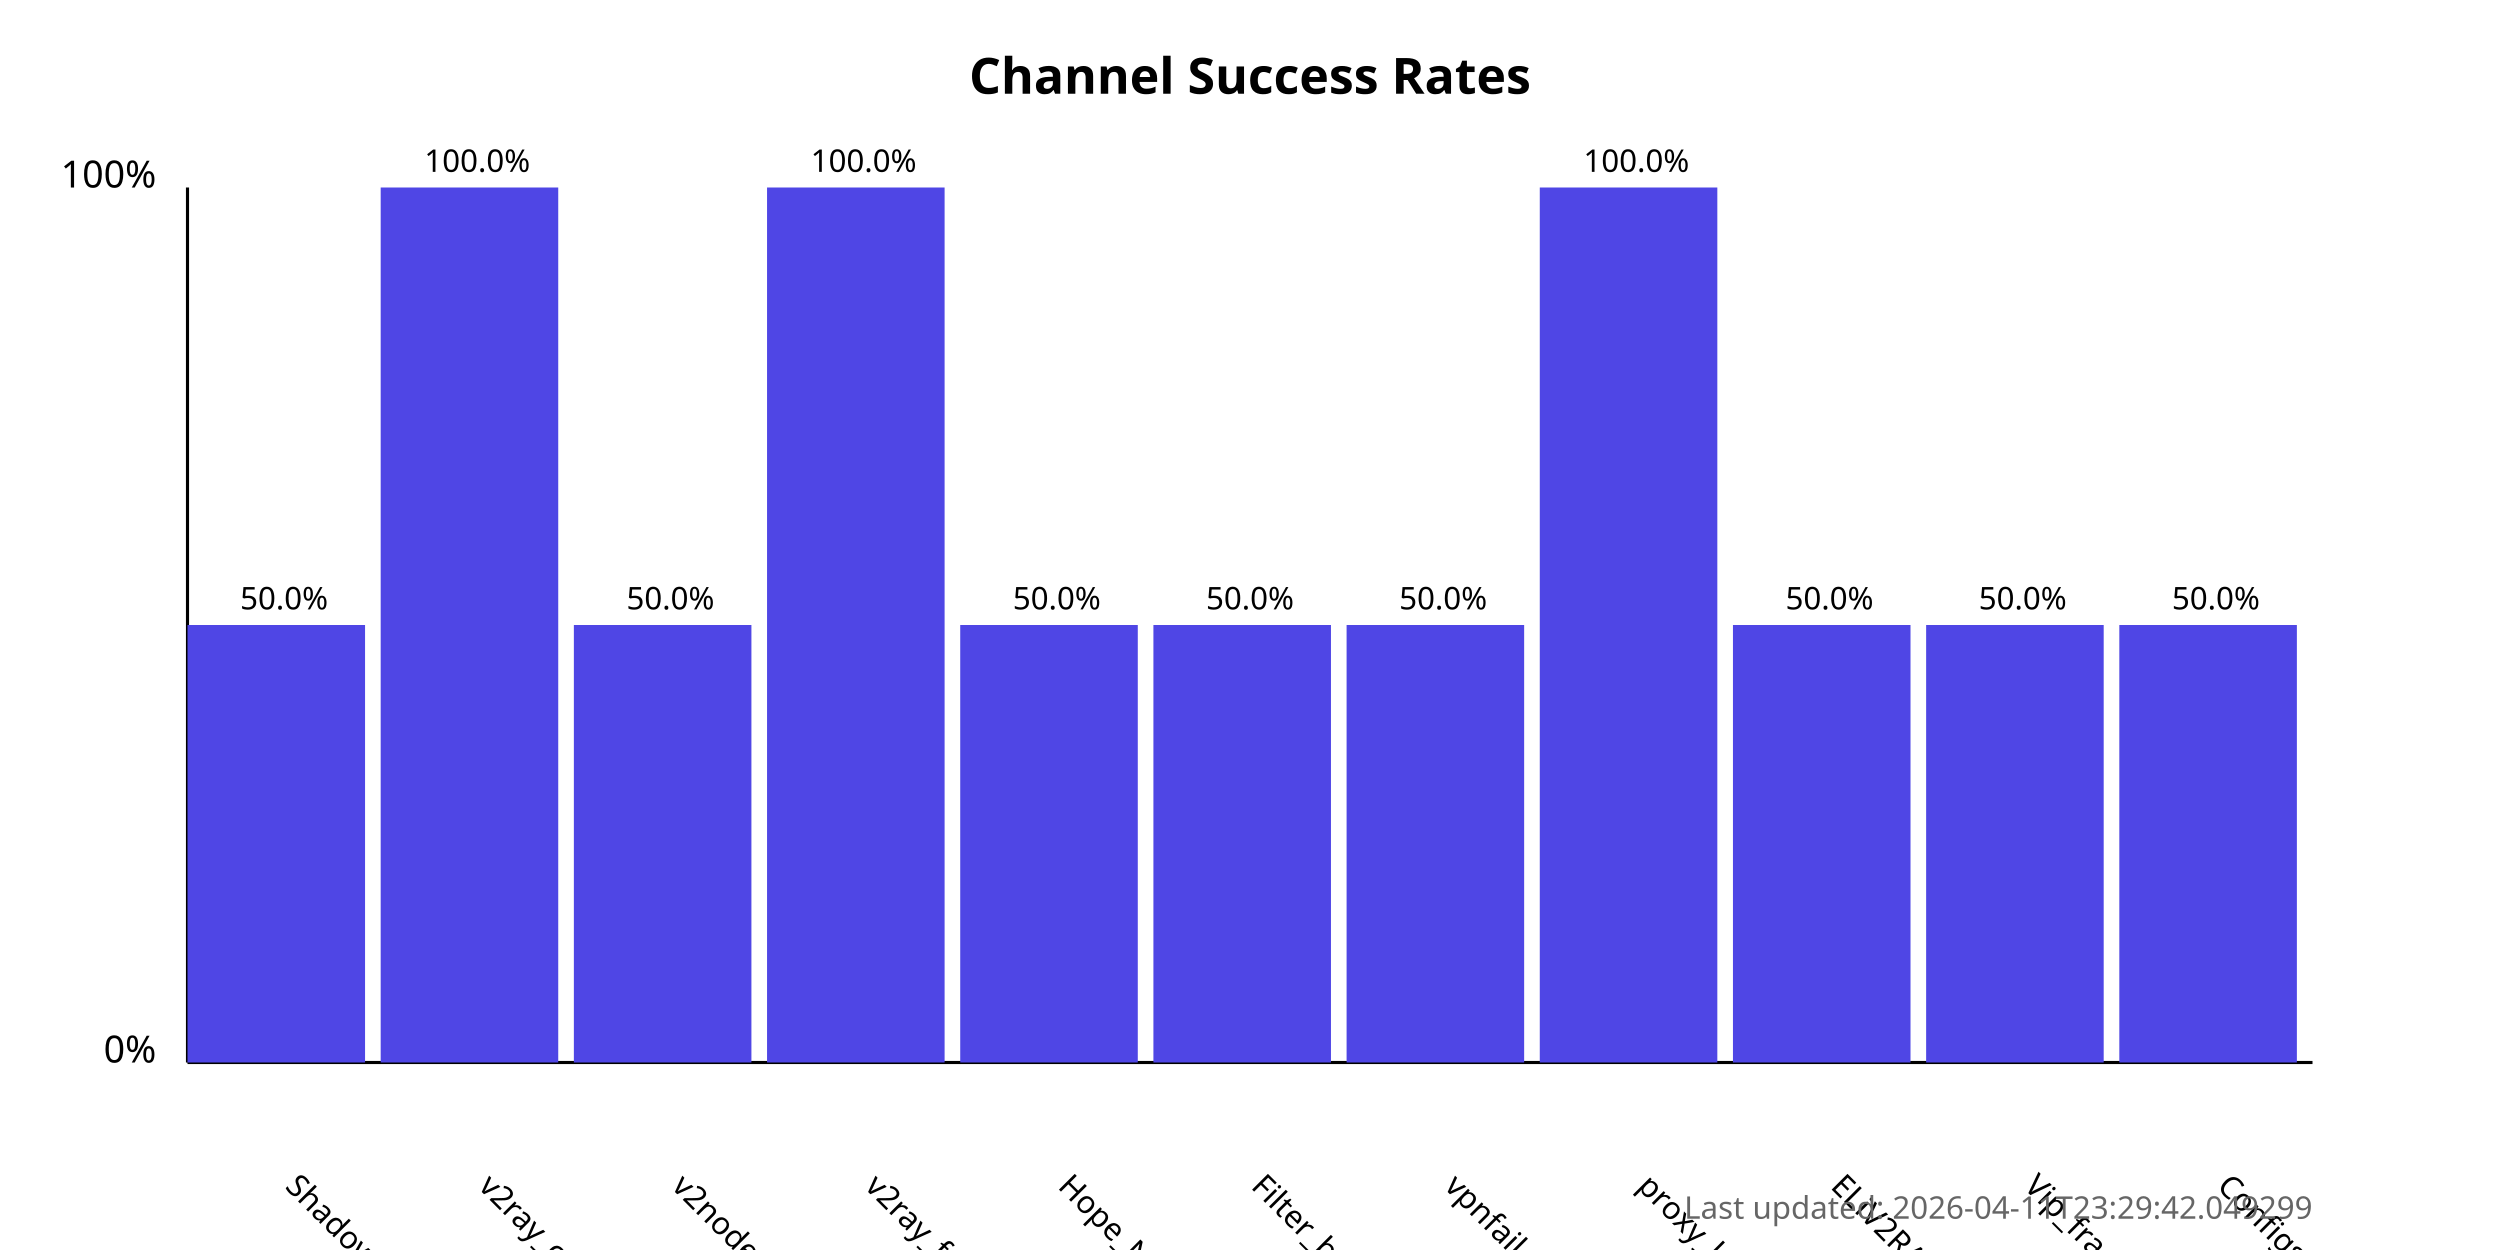
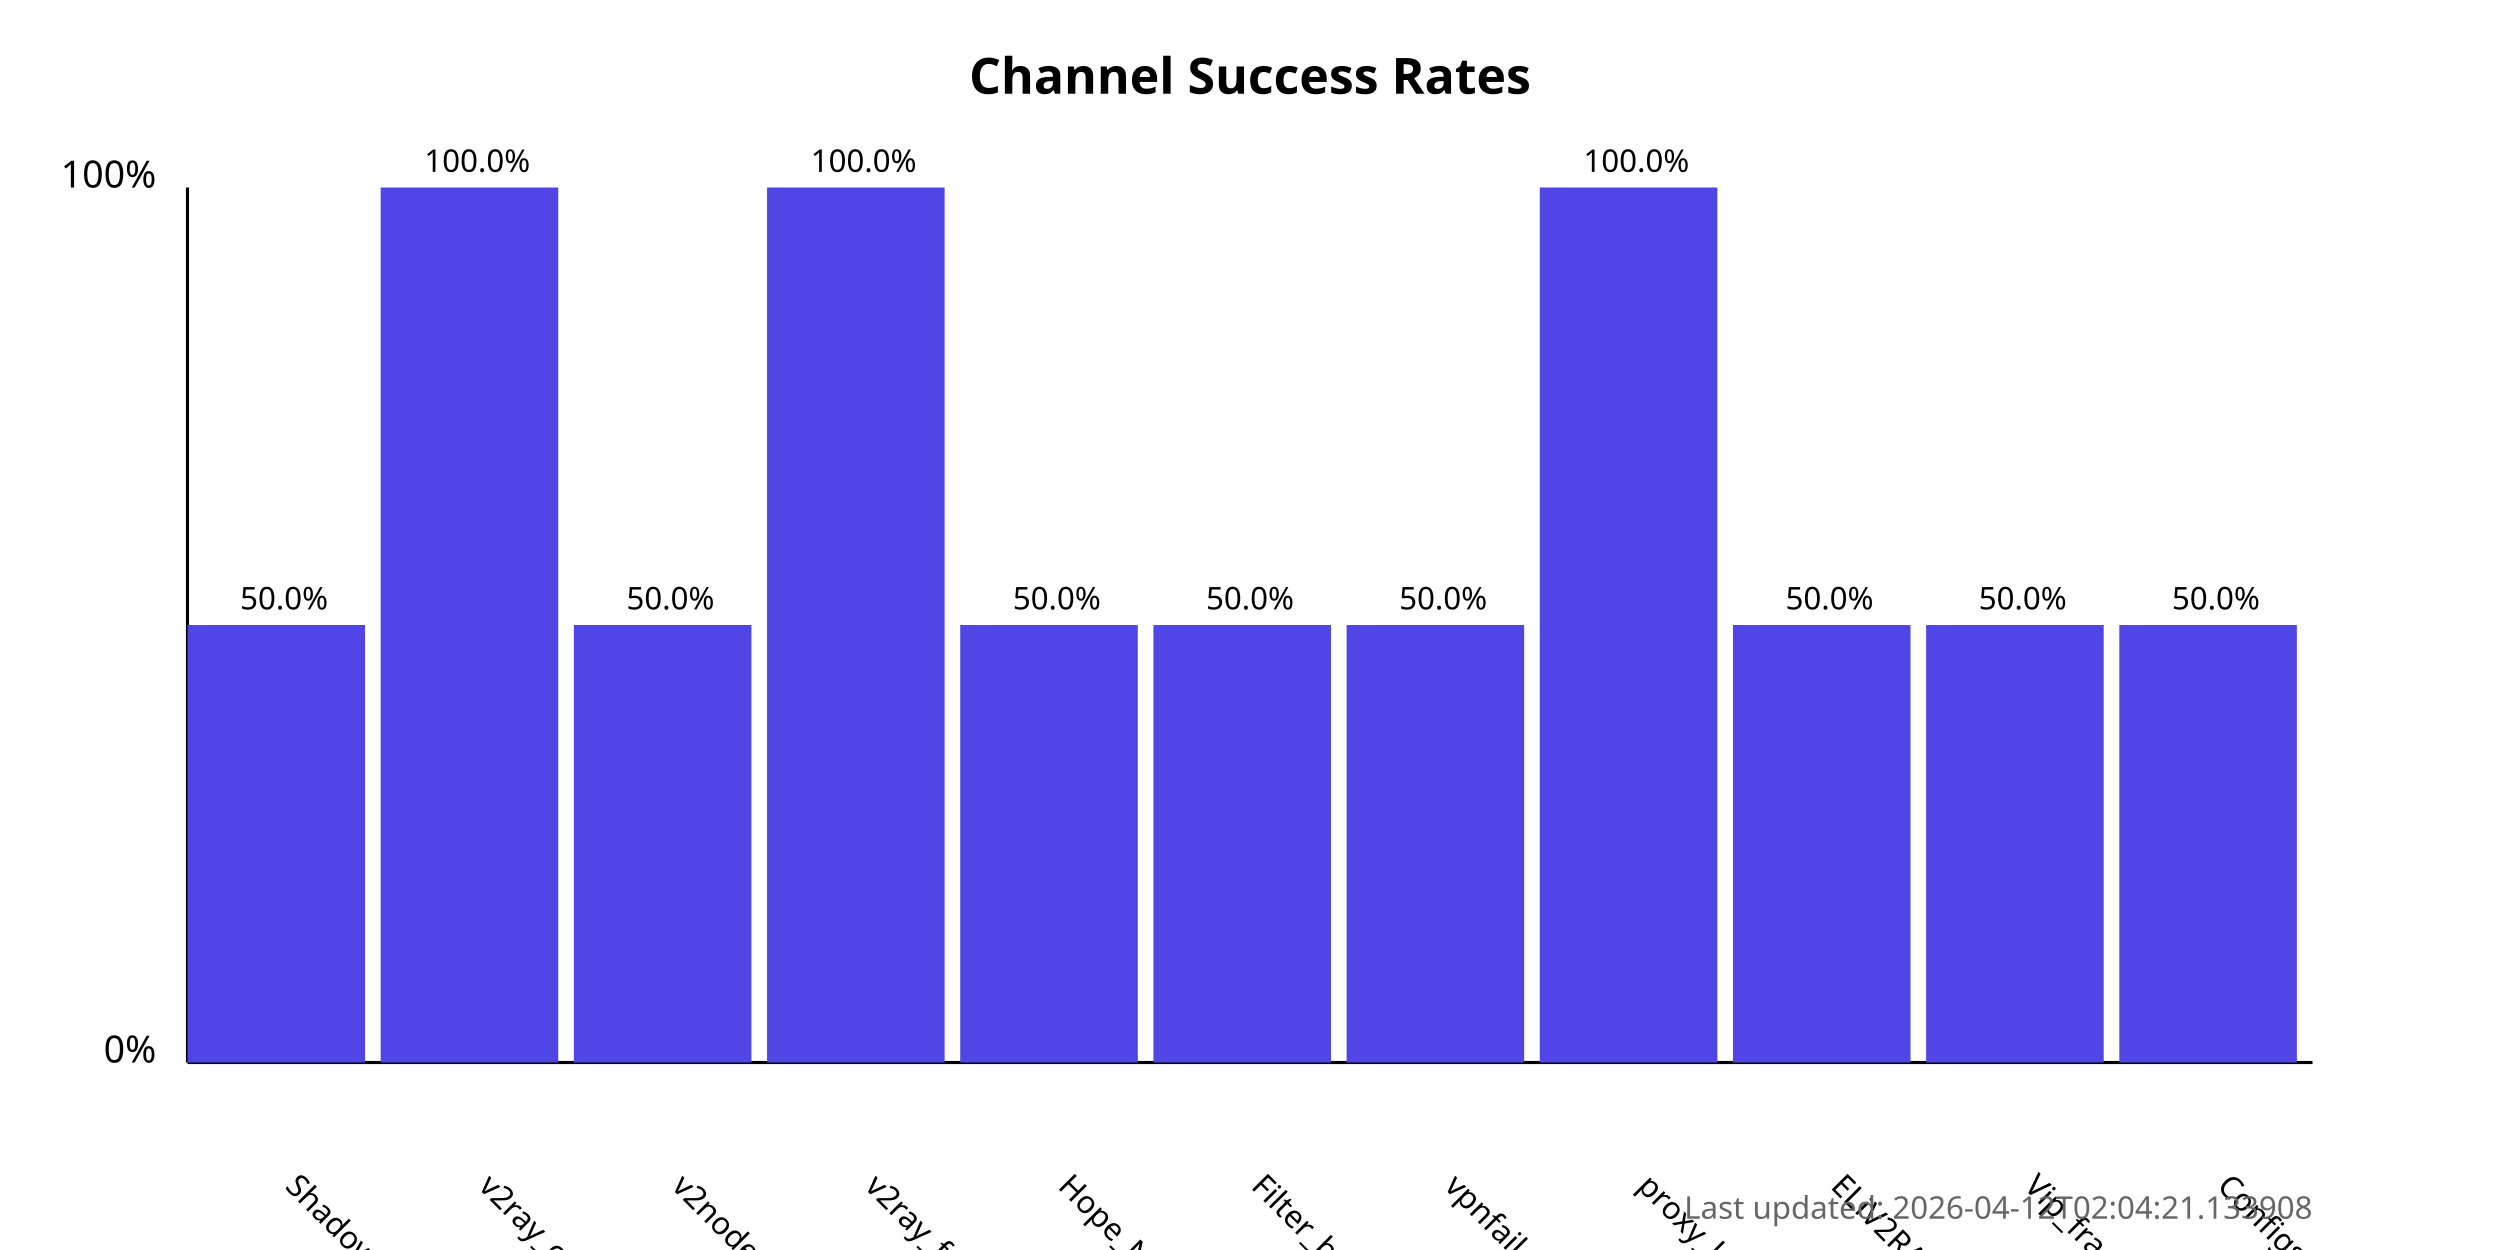
<svg xmlns="http://www.w3.org/2000/svg" width="800" height="400">
  <style>
            .chart-title { font: bold 16px sans-serif; }
            .axis-label { font: 12px sans-serif; }
            .tick-label { font: 10px sans-serif; }
            .bar { fill: #4f46e5; }
            .bar:hover { fill: #6366f1; }
            .timestamp { font: 10px sans-serif; fill: #666; }
        </style>
  <text x="400.0" y="30" text-anchor="middle" class="chart-title">
            Channel Success Rates
        </text>
  <line x1="60" y1="340" x2="60" y2="60" stroke="black" stroke-width="1" />
  <line x1="60" y1="340" x2="740" y2="340" stroke="black" stroke-width="1" />
  <text x="50" y="340" text-anchor="end" class="axis-label">0%</text>
  <text x="50" y="60" text-anchor="end" class="axis-label">100%</text>
  <g>
    <rect x="60" y="200.0" width="56.818" height="140.0" class="bar" />
    <text x="90.909" y="380" transform="rotate(45, 90.90909, 380)" text-anchor="start" class="tick-label">
                ShadowProxy66
            </text>
    <text x="90.909" y="195.0" text-anchor="middle" class="tick-label">
                50.0%
            </text>
  </g>
  <g>
    <rect x="121.818" y="60.0" width="56.818" height="280.0" class="bar" />
    <text x="152.727" y="380" transform="rotate(45, 152.7273, 380)" text-anchor="start" class="tick-label">
                v2ray_configs_pool
            </text>
    <text x="152.727" y="55.0" text-anchor="middle" class="tick-label">
                100.0%
            </text>
  </g>
  <g>
    <rect x="183.636" y="200.0" width="56.818" height="140.0" class="bar" />
    <text x="214.545" y="380" transform="rotate(45, 214.5455, 380)" text-anchor="start" class="tick-label">
                v2nodes
            </text>
    <text x="214.545" y="195.0" text-anchor="middle" class="tick-label">
                50.0%
            </text>
  </g>
  <g>
    <rect x="245.455" y="60.0" width="56.818" height="280.0" class="bar" />
    <text x="276.364" y="380" transform="rotate(45, 276.3636, 380)" text-anchor="start" class="tick-label">
                v2ray_free_conf
            </text>
    <text x="276.364" y="55.0" text-anchor="middle" class="tick-label">
                100.0%
            </text>
  </g>
  <g>
    <rect x="307.273" y="200.0" width="56.818" height="140.0" class="bar" />
    <text x="338.182" y="380" transform="rotate(45, 338.1818, 380)" text-anchor="start" class="tick-label">
                Hope_Net
            </text>
    <text x="338.182" y="195.0" text-anchor="middle" class="tick-label">
                50.0%
            </text>
  </g>
  <g>
    <rect x="369.091" y="200.0" width="56.818" height="140.0" class="bar" />
    <text x="400.0" y="380" transform="rotate(45, 400.0, 380)" text-anchor="start" class="tick-label">
                Filter_breaker
            </text>
    <text x="400.0" y="195.0" text-anchor="middle" class="tick-label">
                50.0%
            </text>
  </g>
  <g>
    <rect x="430.909" y="200.0" width="56.818" height="140.0" class="bar" />
    <text x="461.818" y="380" transform="rotate(45, 461.8182, 380)" text-anchor="start" class="tick-label">
                vpnfail_vless
            </text>
    <text x="461.818" y="195.0" text-anchor="middle" class="tick-label">
                50.0%
            </text>
  </g>
  <g>
    <rect x="492.727" y="60.0" width="56.818" height="280.0" class="bar" />
    <text x="523.636" y="380" transform="rotate(45, 523.6364, 380)" text-anchor="start" class="tick-label">
                proxy_kafee
            </text>
    <text x="523.636" y="55.0" text-anchor="middle" class="tick-label">
                100.0%
            </text>
  </g>
  <g>
    <rect x="554.545" y="200.0" width="56.818" height="140.0" class="bar" />
    <text x="585.455" y="380" transform="rotate(45, 585.4545, 380)" text-anchor="start" class="tick-label">
                ELiV2RAY
            </text>
    <text x="585.455" y="195.0" text-anchor="middle" class="tick-label">
                50.0%
            </text>
  </g>
  <g>
    <rect x="616.364" y="200.0" width="56.818" height="140.0" class="bar" />
    <text x="647.273" y="380" transform="rotate(45, 647.2727, 380)" text-anchor="start" class="tick-label">
                Vip_fragment_v2ray
            </text>
    <text x="647.273" y="195.0" text-anchor="middle" class="tick-label">
                50.0%
            </text>
  </g>
  <g>
    <rect x="678.182" y="200.0" width="56.818" height="140.0" class="bar" />
    <text x="709.091" y="380" transform="rotate(45, 709.0909, 380)" text-anchor="start" class="tick-label">
                ConfigsHubPlus
            </text>
    <text x="709.091" y="195.0" text-anchor="middle" class="tick-label">
                50.0%
            </text>
  </g>
  <text x="740" y="390" text-anchor="end" class="timestamp">
-             Last updated: 2026-04-11T23:29:42.049299
+             Last updated: 2026-04-12T02:04:21.133908
        </text>
</svg>
